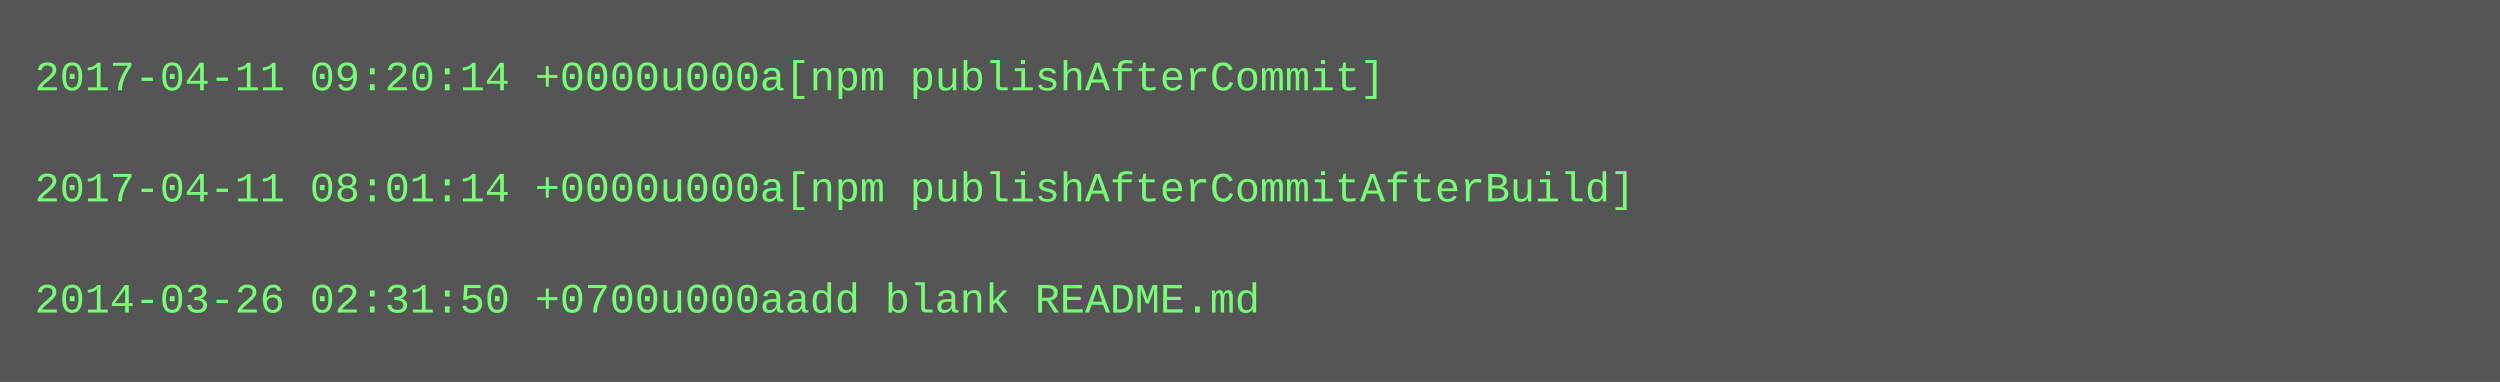
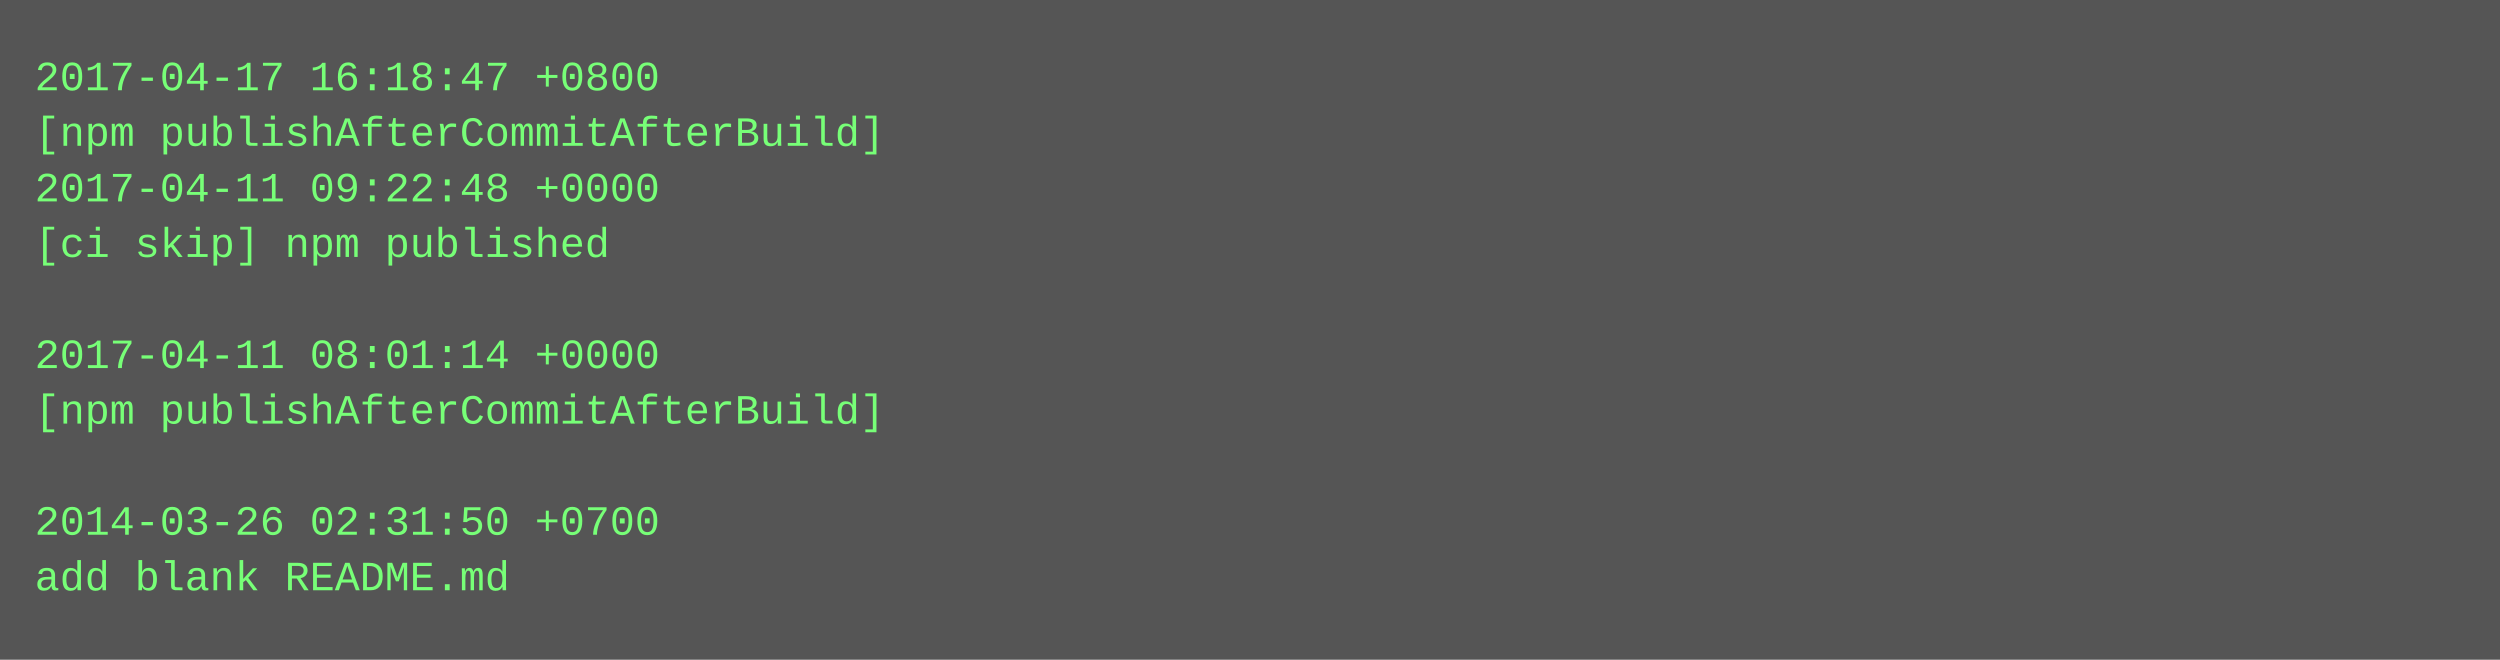
- <svg xmlns="http://www.w3.org/2000/svg" height="110" width="720">
-   <rect height="110" fill="#555" width="720" />
+ <svg xmlns="http://www.w3.org/2000/svg" height="190" width="720">
+   <rect height="190" fill="#555" width="720" />
  <text fill="#7f7" font-family="Courier New" font-size="12" xml:space="preserve">
-     <tspan x="10" y="26">2017-04-11 09:20:14 +0000u000a[npm publishAfterCommit]</tspan>
-     <tspan x="10" y="42" />
-     <tspan x="10" y="58">2017-04-11 08:01:14 +0000u000a[npm publishAfterCommitAfterBuild]</tspan>
-     <tspan x="10" y="74" />
-     <tspan x="10" y="90">2014-03-26 02:31:50 +0700u000aadd blank README.md</tspan>
+     <tspan x="10" y="26">2017-04-17 16:18:47 +0800</tspan>
+     <tspan x="10" y="42">[npm publishAfterCommitAfterBuild]</tspan>
+     <tspan x="10" y="58">2017-04-11 09:22:48 +0000</tspan>
+     <tspan x="10" y="74">[ci skip] npm published</tspan>
+     <tspan x="10" y="90" />
+     <tspan x="10" y="106">2017-04-11 08:01:14 +0000</tspan>
+     <tspan x="10" y="122">[npm publishAfterCommitAfterBuild]</tspan>
+     <tspan x="10" y="138" />
+     <tspan x="10" y="154">2014-03-26 02:31:50 +0700</tspan>
+     <tspan x="10" y="170">add blank README.md</tspan>
  </text>
</svg>
